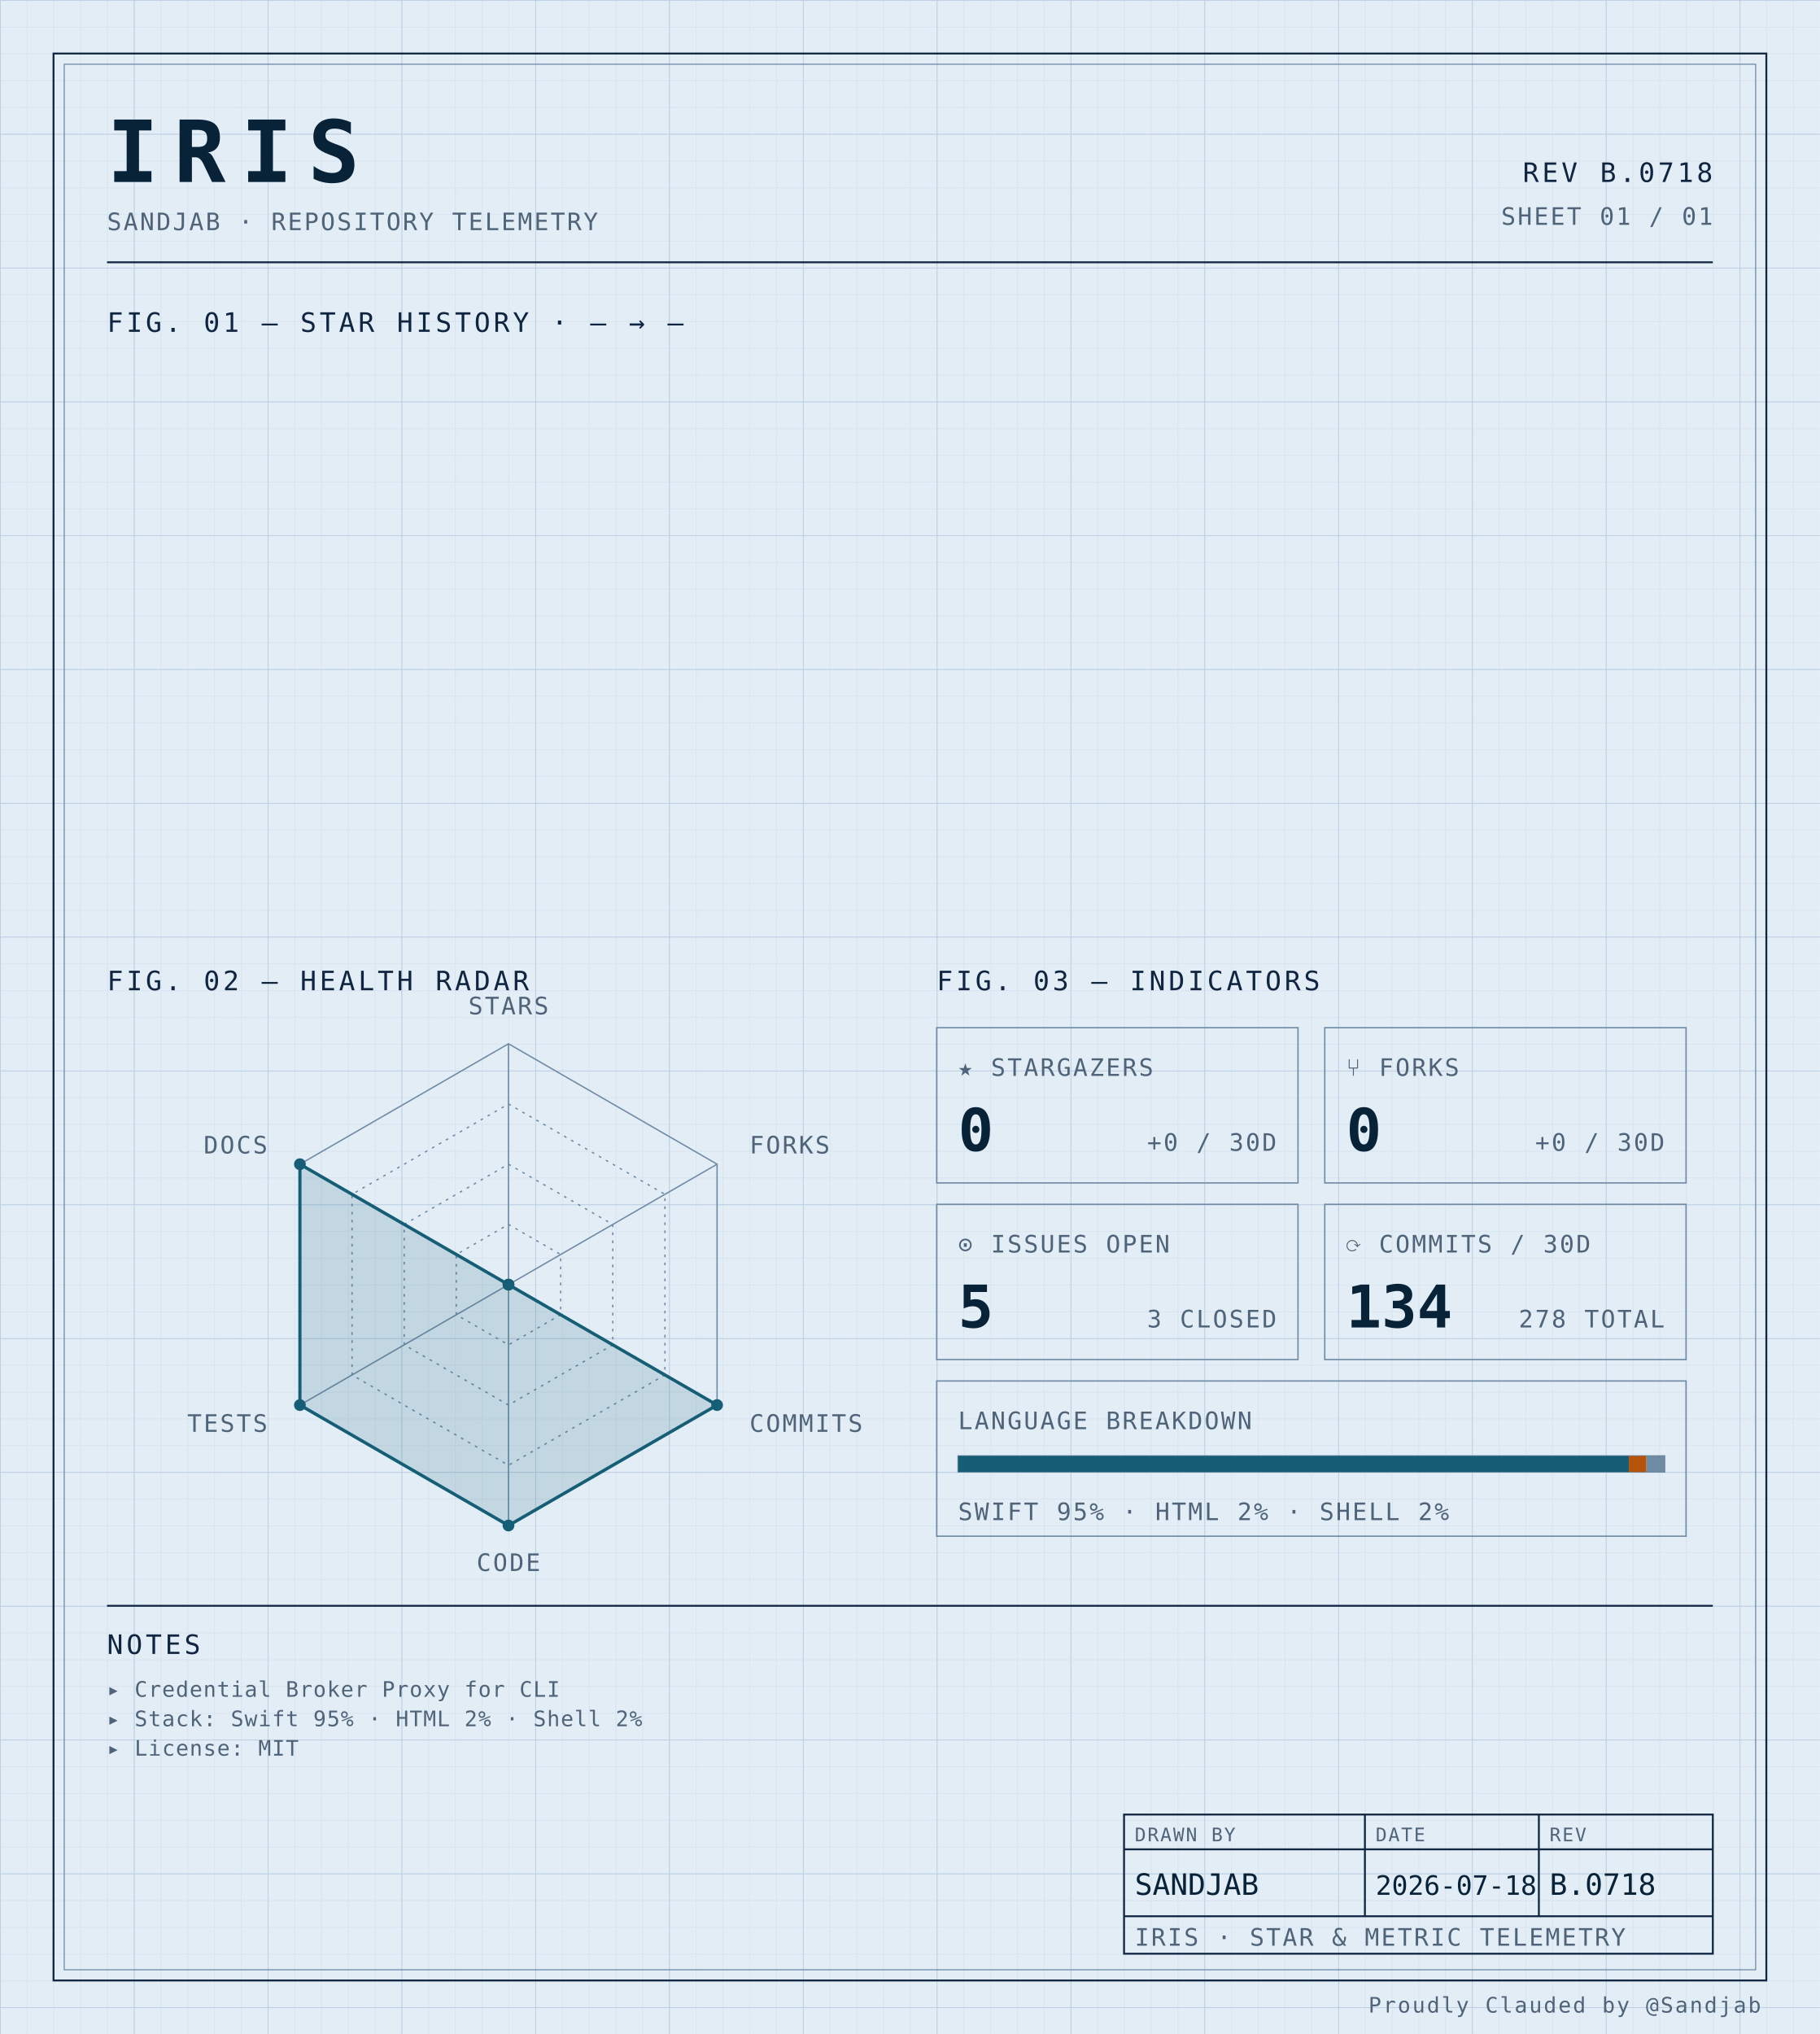
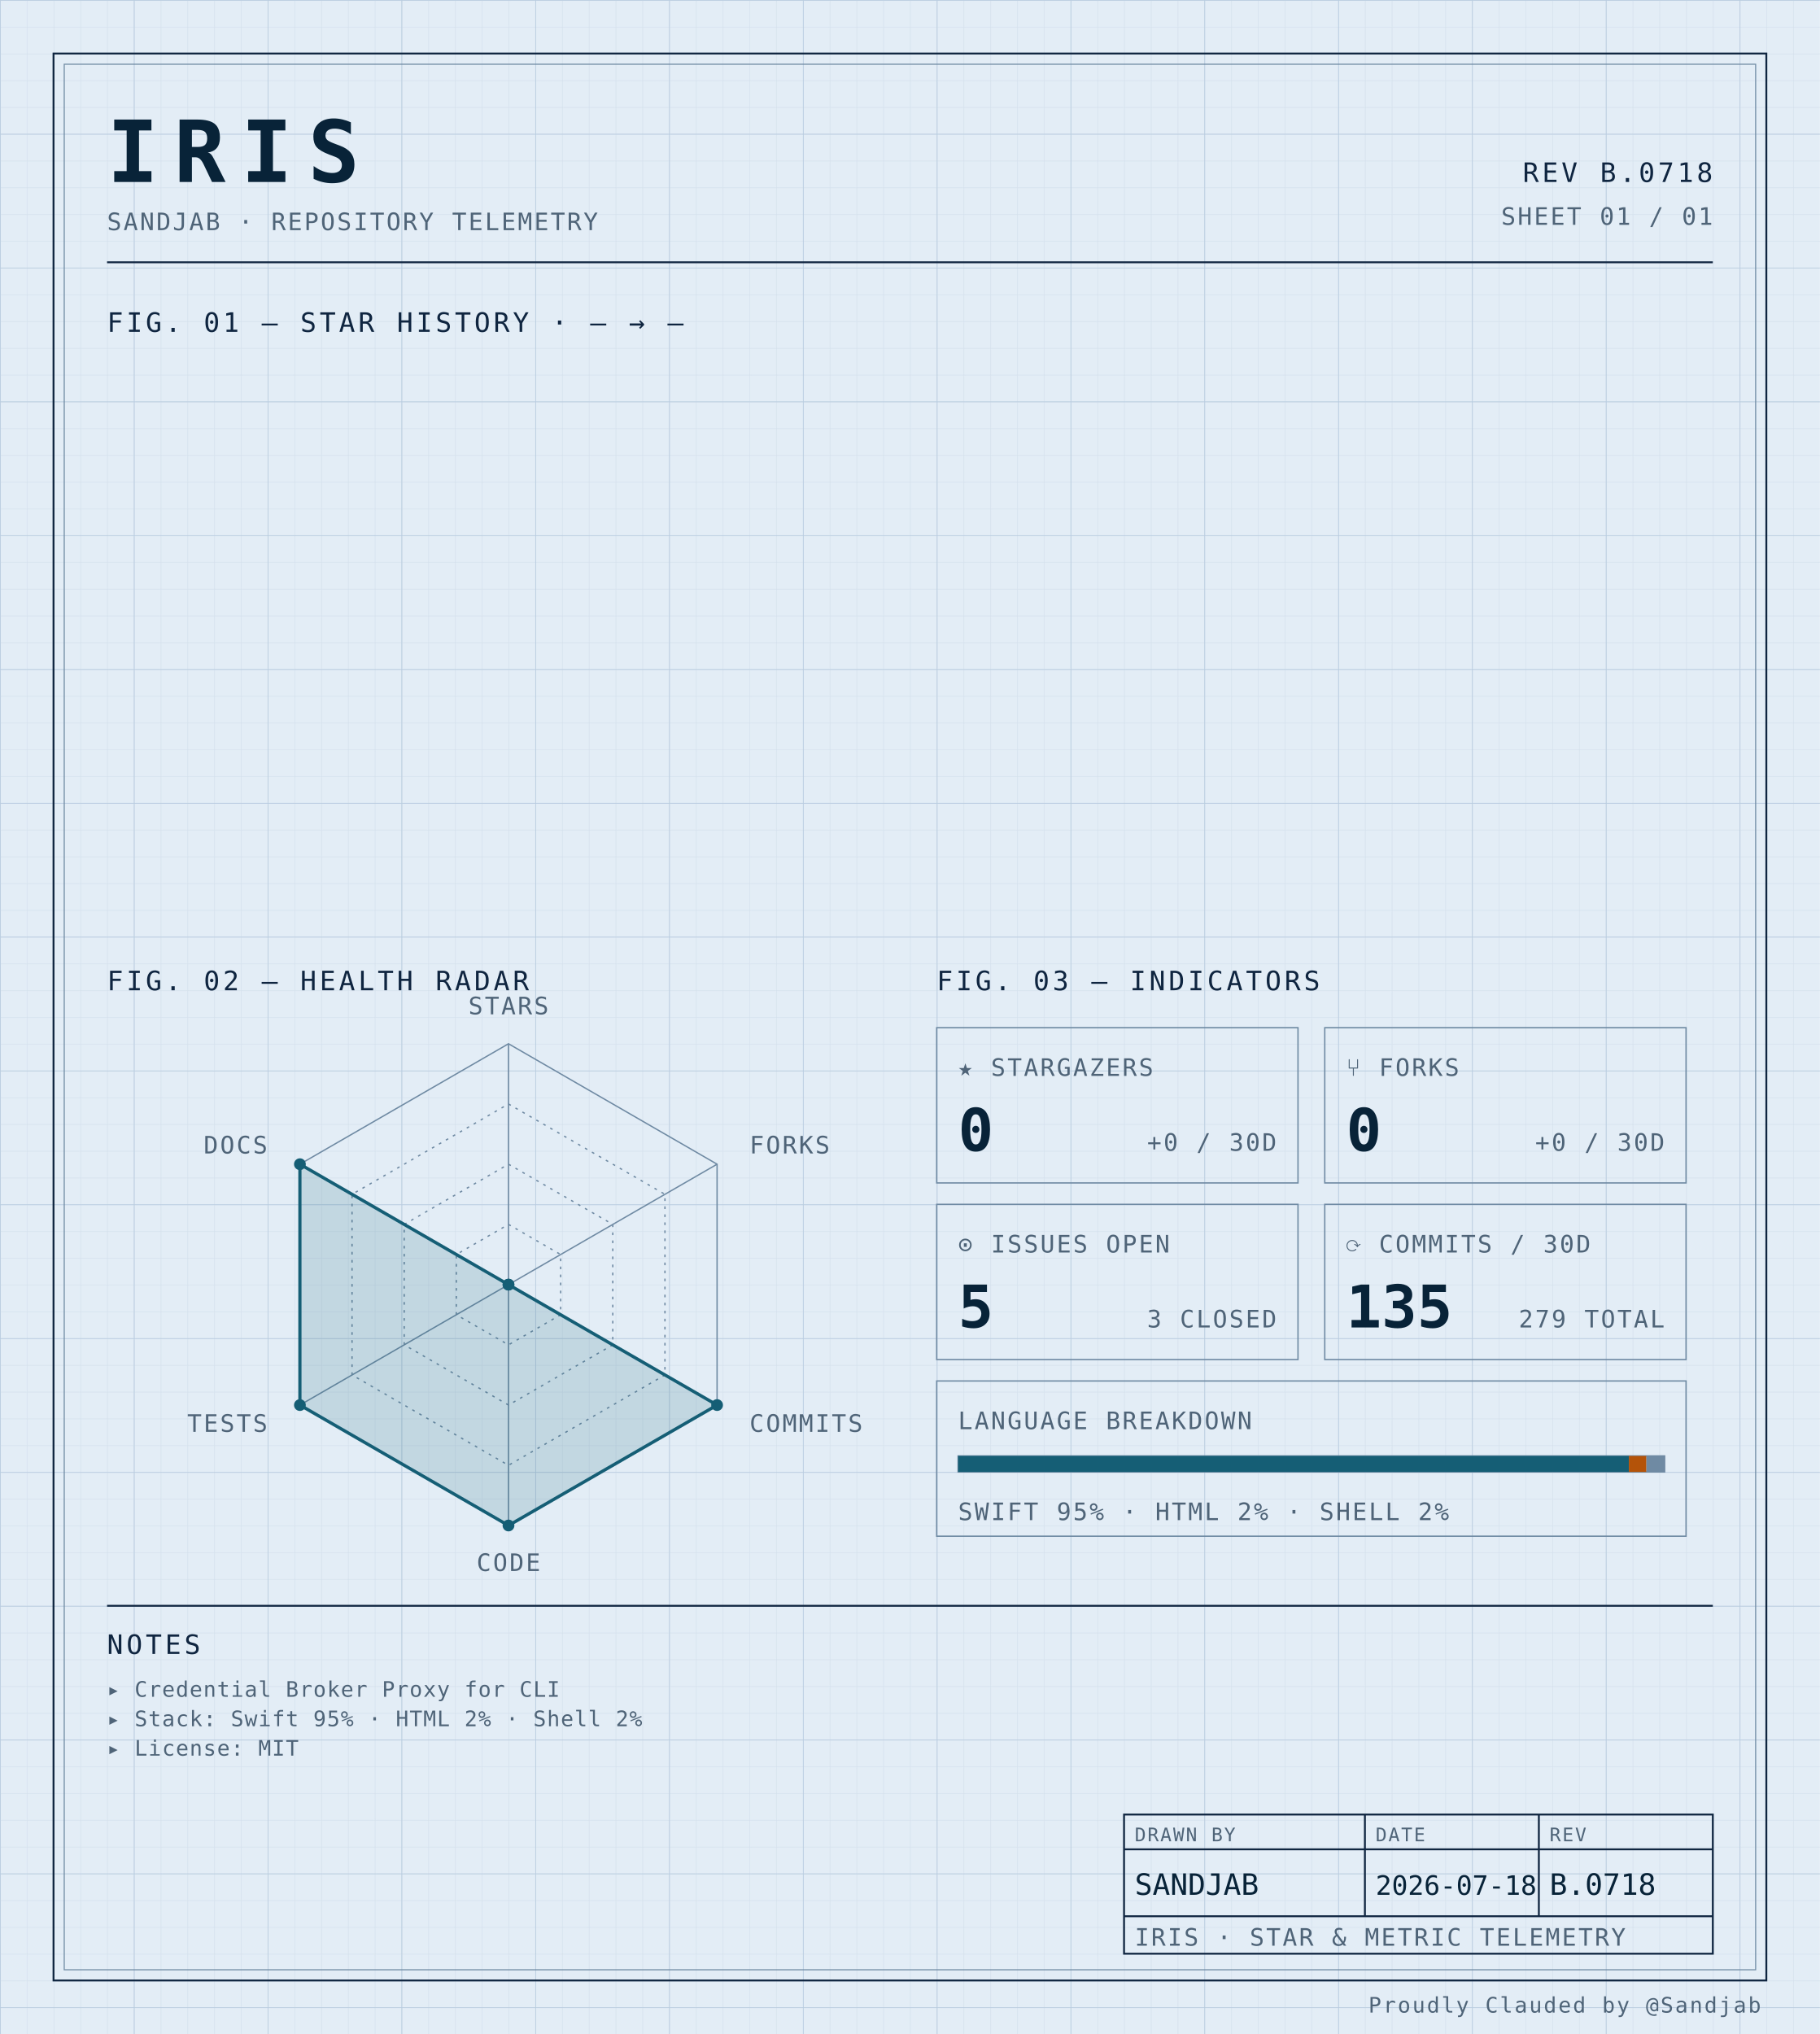
<svg xmlns="http://www.w3.org/2000/svg" width="100%" viewBox="0 0 680 760" role="img">
  <defs>
    <pattern id="grid-fine" width="10" height="10" patternUnits="userSpaceOnUse">
      <path d="M10 0H0V10" fill="none" stroke="#d4e0ec" stroke-width="0.4" />
    </pattern>
    <pattern id="grid-major" width="50" height="50" patternUnits="userSpaceOnUse">
      <path d="M50 0H0V50" fill="none" stroke="#b8cce0" stroke-width="0.5" />
    </pattern>
  </defs>
  <rect x="0" y="0" width="680" height="760" fill="#e3edf6" />
  <rect x="0" y="0" width="680" height="760" fill="url(#grid-fine)" />
  <rect x="0" y="0" width="680" height="760" fill="url(#grid-major)" />
  <rect x="20" y="20" width="640" height="720" fill="none" stroke="#0f2540" stroke-width="0.7" />
  <rect x="24" y="24" width="632" height="712" fill="none" stroke="#6f8aa3" stroke-width="0.4" />
  <text x="40" y="68" font-family="ui-monospace, 'SF Mono', 'JetBrains Mono', 'Cascadia Code', Consolas, monospace" font-size="32" font-weight="700" fill="#082338" text-anchor="start" letter-spacing="0.18em">IRIS</text>
  <text x="40" y="86" font-family="ui-monospace, 'SF Mono', 'JetBrains Mono', 'Cascadia Code', Consolas, monospace" font-size="9" font-weight="400" fill="#4f6478" text-anchor="start" letter-spacing="0.08em">SANDJAB · REPOSITORY TELEMETRY</text>
  <text x="640" y="68" font-family="ui-monospace, 'SF Mono', 'JetBrains Mono', 'Cascadia Code', Consolas, monospace" font-size="10" font-weight="400" fill="#0f2540" text-anchor="end" letter-spacing="0.12em">REV B.0718</text>
  <text x="640" y="84" font-family="ui-monospace, 'SF Mono', 'JetBrains Mono', 'Cascadia Code', Consolas, monospace" font-size="9" font-weight="400" fill="#4f6478" text-anchor="end" letter-spacing="0.08em">SHEET 01 / 01</text>
  <line x1="40" y1="98" x2="640" y2="98" stroke="#0f2540" stroke-width="0.7" />
  <text x="40" y="124" font-family="ui-monospace, 'SF Mono', 'JetBrains Mono', 'Cascadia Code', Consolas, monospace" font-size="10" font-weight="400" fill="#0f2540" text-anchor="start" letter-spacing="0.12em">FIG. 01 — STAR HISTORY · — → —</text>
  <text x="40" y="370" font-family="ui-monospace, 'SF Mono', 'JetBrains Mono', 'Cascadia Code', Consolas, monospace" font-size="10" font-weight="400" fill="#0f2540" text-anchor="start" letter-spacing="0.12em">FIG. 02 — HEALTH RADAR</text>
  <g transform="translate(190 480)">
    <polygon points="0.00,-90.00 77.94,-45.00 77.94,45.00 0.00,90.00 -77.94,45.00 -77.94,-45.00" fill="none" stroke="#6f8aa3" stroke-width="0.5" />
    <polygon points="0.00,-67.50 58.46,-33.75 58.46,33.75 0.00,67.50 -58.46,33.75 -58.46,-33.75" fill="none" stroke="#6f8aa3" stroke-width="0.5" stroke-dasharray="1,2" />
    <polygon points="0.00,-45.00 38.97,-22.50 38.97,22.50 0.00,45.00 -38.97,22.50 -38.97,-22.50" fill="none" stroke="#6f8aa3" stroke-width="0.5" stroke-dasharray="1,2" />
    <polygon points="0.00,-22.50 19.49,-11.25 19.49,11.25 0.00,22.50 -19.49,11.25 -19.49,-11.25" fill="none" stroke="#6f8aa3" stroke-width="0.5" stroke-dasharray="1,2" />
    <line x1="0" y1="0" x2="0.00" y2="-90.00" stroke="#6f8aa3" stroke-width="0.5" />
    <line x1="0" y1="0" x2="77.94" y2="-45.00" stroke="#6f8aa3" stroke-width="0.5" />
    <line x1="0" y1="0" x2="77.94" y2="45.00" stroke="#6f8aa3" stroke-width="0.5" />
    <line x1="0" y1="0" x2="0.00" y2="90.00" stroke="#6f8aa3" stroke-width="0.5" />
    <line x1="0" y1="0" x2="-77.94" y2="45.00" stroke="#6f8aa3" stroke-width="0.5" />
    <line x1="0" y1="0" x2="-77.94" y2="-45.00" stroke="#6f8aa3" stroke-width="0.5" />
    <polygon points="0.00,0.00 0.00,0.00 77.94,45.00 0.00,90.00 -77.94,45.00 -77.94,-45.00" fill="#155e75" fill-opacity="0.16" stroke="#155e75" stroke-width="1.2" />
    <circle cx="0.00" cy="0.00" r="2.2" fill="#155e75" />
    <circle cx="0.00" cy="0.00" r="2.2" fill="#155e75" />
    <circle cx="77.94" cy="45.00" r="2.2" fill="#155e75" />
    <circle cx="0.00" cy="90.00" r="2.2" fill="#155e75" />
    <circle cx="-77.94" cy="45.00" r="2.2" fill="#155e75" />
    <circle cx="-77.94" cy="-45.00" r="2.2" fill="#155e75" />
    <text x="6.3681633555662356e-15" y="-101" font-family="ui-monospace, 'SF Mono', 'JetBrains Mono', 'Cascadia Code', Consolas, monospace" font-size="9" font-weight="400" fill="#4f6478" text-anchor="middle" letter-spacing="0.08em">STARS</text>
    <text x="90.067" y="-49" font-family="ui-monospace, 'SF Mono', 'JetBrains Mono', 'Cascadia Code', Consolas, monospace" font-size="9" font-weight="400" fill="#4f6478" text-anchor="start" letter-spacing="0.08em">FORKS</text>
    <text x="90.067" y="55" font-family="ui-monospace, 'SF Mono', 'JetBrains Mono', 'Cascadia Code', Consolas, monospace" font-size="9" font-weight="400" fill="#4f6478" text-anchor="start" letter-spacing="0.08em">COMMITS</text>
    <text x="6.3681633555662356e-15" y="107" font-family="ui-monospace, 'SF Mono', 'JetBrains Mono', 'Cascadia Code', Consolas, monospace" font-size="9" font-weight="400" fill="#4f6478" text-anchor="middle" letter-spacing="0.08em">CODE</text>
    <text x="-90.067" y="55" font-family="ui-monospace, 'SF Mono', 'JetBrains Mono', 'Cascadia Code', Consolas, monospace" font-size="9" font-weight="400" fill="#4f6478" text-anchor="end" letter-spacing="0.08em">TESTS</text>
    <text x="-90.067" y="-49" font-family="ui-monospace, 'SF Mono', 'JetBrains Mono', 'Cascadia Code', Consolas, monospace" font-size="9" font-weight="400" fill="#4f6478" text-anchor="end" letter-spacing="0.08em">DOCS</text>
  </g>
  <text x="350" y="370" font-family="ui-monospace, 'SF Mono', 'JetBrains Mono', 'Cascadia Code', Consolas, monospace" font-size="10" font-weight="400" fill="#0f2540" text-anchor="start" letter-spacing="0.12em">FIG. 03 — INDICATORS</text>
  <rect x="350" y="384" width="135" height="58" fill="none" stroke="#6f8aa3" stroke-width="0.5" />
  <text x="358" y="402" font-family="ui-monospace, 'SF Mono', 'JetBrains Mono', 'Cascadia Code', Consolas, monospace" font-size="9" font-weight="400" fill="#4f6478" text-anchor="start" letter-spacing="0.08em">★ STARGAZERS</text>
  <text x="358" y="430" font-family="ui-monospace, 'SF Mono', 'JetBrains Mono', 'Cascadia Code', Consolas, monospace" font-size="22" font-weight="700" fill="#082338" text-anchor="start" letter-spacing="normal">0</text>
  <text x="477" y="430" font-family="ui-monospace, 'SF Mono', 'JetBrains Mono', 'Cascadia Code', Consolas, monospace" font-size="9" font-weight="400" fill="#4f6478" text-anchor="end" letter-spacing="0.08em">+0 / 30D</text>
  <rect x="495" y="384" width="135" height="58" fill="none" stroke="#6f8aa3" stroke-width="0.5" />
  <text x="503" y="402" font-family="ui-monospace, 'SF Mono', 'JetBrains Mono', 'Cascadia Code', Consolas, monospace" font-size="9" font-weight="400" fill="#4f6478" text-anchor="start" letter-spacing="0.08em">⑂ FORKS</text>
  <text x="503" y="430" font-family="ui-monospace, 'SF Mono', 'JetBrains Mono', 'Cascadia Code', Consolas, monospace" font-size="22" font-weight="700" fill="#082338" text-anchor="start" letter-spacing="normal">0</text>
  <text x="622" y="430" font-family="ui-monospace, 'SF Mono', 'JetBrains Mono', 'Cascadia Code', Consolas, monospace" font-size="9" font-weight="400" fill="#4f6478" text-anchor="end" letter-spacing="0.08em">+0 / 30D</text>
  <rect x="350" y="450" width="135" height="58" fill="none" stroke="#6f8aa3" stroke-width="0.5" />
  <text x="358" y="468" font-family="ui-monospace, 'SF Mono', 'JetBrains Mono', 'Cascadia Code', Consolas, monospace" font-size="9" font-weight="400" fill="#4f6478" text-anchor="start" letter-spacing="0.08em">⊙ ISSUES OPEN</text>
  <text x="358" y="496" font-family="ui-monospace, 'SF Mono', 'JetBrains Mono', 'Cascadia Code', Consolas, monospace" font-size="22" font-weight="700" fill="#082338" text-anchor="start" letter-spacing="normal">5</text>
  <text x="477" y="496" font-family="ui-monospace, 'SF Mono', 'JetBrains Mono', 'Cascadia Code', Consolas, monospace" font-size="9" font-weight="400" fill="#4f6478" text-anchor="end" letter-spacing="0.08em">3 CLOSED</text>
  <rect x="495" y="450" width="135" height="58" fill="none" stroke="#6f8aa3" stroke-width="0.5" />
  <text x="503" y="468" font-family="ui-monospace, 'SF Mono', 'JetBrains Mono', 'Cascadia Code', Consolas, monospace" font-size="9" font-weight="400" fill="#4f6478" text-anchor="start" letter-spacing="0.08em">⟳ COMMITS / 30D</text>
-   <text x="503" y="496" font-family="ui-monospace, 'SF Mono', 'JetBrains Mono', 'Cascadia Code', Consolas, monospace" font-size="22" font-weight="700" fill="#082338" text-anchor="start" letter-spacing="normal">134</text>
-   <text x="622" y="496" font-family="ui-monospace, 'SF Mono', 'JetBrains Mono', 'Cascadia Code', Consolas, monospace" font-size="9" font-weight="400" fill="#4f6478" text-anchor="end" letter-spacing="0.08em">278 TOTAL</text>
+   <text x="503" y="496" font-family="ui-monospace, 'SF Mono', 'JetBrains Mono', 'Cascadia Code', Consolas, monospace" font-size="22" font-weight="700" fill="#082338" text-anchor="start" letter-spacing="normal">135</text>
+   <text x="622" y="496" font-family="ui-monospace, 'SF Mono', 'JetBrains Mono', 'Cascadia Code', Consolas, monospace" font-size="9" font-weight="400" fill="#4f6478" text-anchor="end" letter-spacing="0.08em">279 TOTAL</text>
  <rect x="350" y="516" width="280" height="58" fill="none" stroke="#6f8aa3" stroke-width="0.5" />
  <text x="358" y="534" font-family="ui-monospace, 'SF Mono', 'JetBrains Mono', 'Cascadia Code', Consolas, monospace" font-size="9" font-weight="400" fill="#4f6478" text-anchor="start" letter-spacing="0.08em">LANGUAGE BREAKDOWN</text>
  <rect x="358" y="544" width="264" height="6" fill="none" stroke="#6f8aa3" stroke-width="0.5" />
  <rect x="358" y="544" width="250.62" height="6" fill="#155e75" />
  <rect x="608.623" y="544" width="6.57" height="6" fill="#b45309" />
  <rect x="615.192" y="544" width="6.81" height="6" fill="#6f8aa3" />
  <text x="358" y="568" font-family="ui-monospace, 'SF Mono', 'JetBrains Mono', 'Cascadia Code', Consolas, monospace" font-size="9" font-weight="400" fill="#4f6478" text-anchor="start" letter-spacing="0.08em">SWIFT 95% · HTML 2% · SHELL 2%</text>
  <line x1="40" y1="600" x2="640" y2="600" stroke="#0f2540" stroke-width="0.7" />
  <text x="40" y="618" font-family="ui-monospace, 'SF Mono', 'JetBrains Mono', 'Cascadia Code', Consolas, monospace" font-size="10" font-weight="400" fill="#0f2540" text-anchor="start" letter-spacing="0.12em">NOTES</text>
  <text x="40" y="634" font-family="ui-monospace, 'SF Mono', 'JetBrains Mono', 'Cascadia Code', Consolas, monospace" font-size="8" font-weight="400" fill="#4f6478" text-anchor="start" letter-spacing="0.04em">▸ Credential Broker Proxy for CLI</text>
  <text x="40" y="645" font-family="ui-monospace, 'SF Mono', 'JetBrains Mono', 'Cascadia Code', Consolas, monospace" font-size="8" font-weight="400" fill="#4f6478" text-anchor="start" letter-spacing="0.04em">▸ Stack: Swift 95% · HTML 2% · Shell 2%</text>
  <text x="40" y="656" font-family="ui-monospace, 'SF Mono', 'JetBrains Mono', 'Cascadia Code', Consolas, monospace" font-size="8" font-weight="400" fill="#4f6478" text-anchor="start" letter-spacing="0.04em">▸ License: MIT</text>
  <rect x="420" y="678" width="220" height="52" fill="none" stroke="#0f2540" stroke-width="0.7" />
  <line x1="420" y1="691" x2="640" y2="691" stroke="#0f2540" stroke-width="0.7" />
  <line x1="420" y1="716" x2="640" y2="716" stroke="#0f2540" stroke-width="0.7" />
  <line x1="510" y1="678" x2="510" y2="716" stroke="#0f2540" stroke-width="0.7" />
  <line x1="575" y1="678" x2="575" y2="716" stroke="#0f2540" stroke-width="0.7" />
  <text x="424" y="688" font-family="ui-monospace, 'SF Mono', 'JetBrains Mono', 'Cascadia Code', Consolas, monospace" font-size="7" font-weight="400" fill="#4f6478" text-anchor="start" letter-spacing="0.08em">DRAWN BY</text>
  <text x="514" y="688" font-family="ui-monospace, 'SF Mono', 'JetBrains Mono', 'Cascadia Code', Consolas, monospace" font-size="7" font-weight="400" fill="#4f6478" text-anchor="start" letter-spacing="0.08em">DATE</text>
  <text x="579" y="688" font-family="ui-monospace, 'SF Mono', 'JetBrains Mono', 'Cascadia Code', Consolas, monospace" font-size="7" font-weight="400" fill="#4f6478" text-anchor="start" letter-spacing="0.08em">REV</text>
  <text x="424" y="708" font-family="ui-monospace, 'SF Mono', 'JetBrains Mono', 'Cascadia Code', Consolas, monospace" font-size="11" font-weight="400" fill="#082338" text-anchor="start" letter-spacing="normal">SANDJAB</text>
  <text x="514" y="708" font-family="ui-monospace, 'SF Mono', 'JetBrains Mono', 'Cascadia Code', Consolas, monospace" font-size="10" font-weight="400" fill="#082338" text-anchor="start" letter-spacing="normal">2026-07-18</text>
  <text x="579" y="708" font-family="ui-monospace, 'SF Mono', 'JetBrains Mono', 'Cascadia Code', Consolas, monospace" font-size="11" font-weight="400" fill="#082338" text-anchor="start" letter-spacing="normal">B.0718</text>
  <text x="424" y="727" font-family="ui-monospace, 'SF Mono', 'JetBrains Mono', 'Cascadia Code', Consolas, monospace" font-size="9" font-weight="400" fill="#4f6478" text-anchor="start" letter-spacing="0.08em">IRIS · STAR &amp; METRIC TELEMETRY</text>
  <text x="658" y="752" font-family="ui-monospace, 'SF Mono', 'JetBrains Mono', 'Cascadia Code', Consolas, monospace" font-size="8" font-weight="400" fill="#4f6478" text-anchor="end" letter-spacing="0.08em">Proudly Clauded by @Sandjab</text>
</svg>
